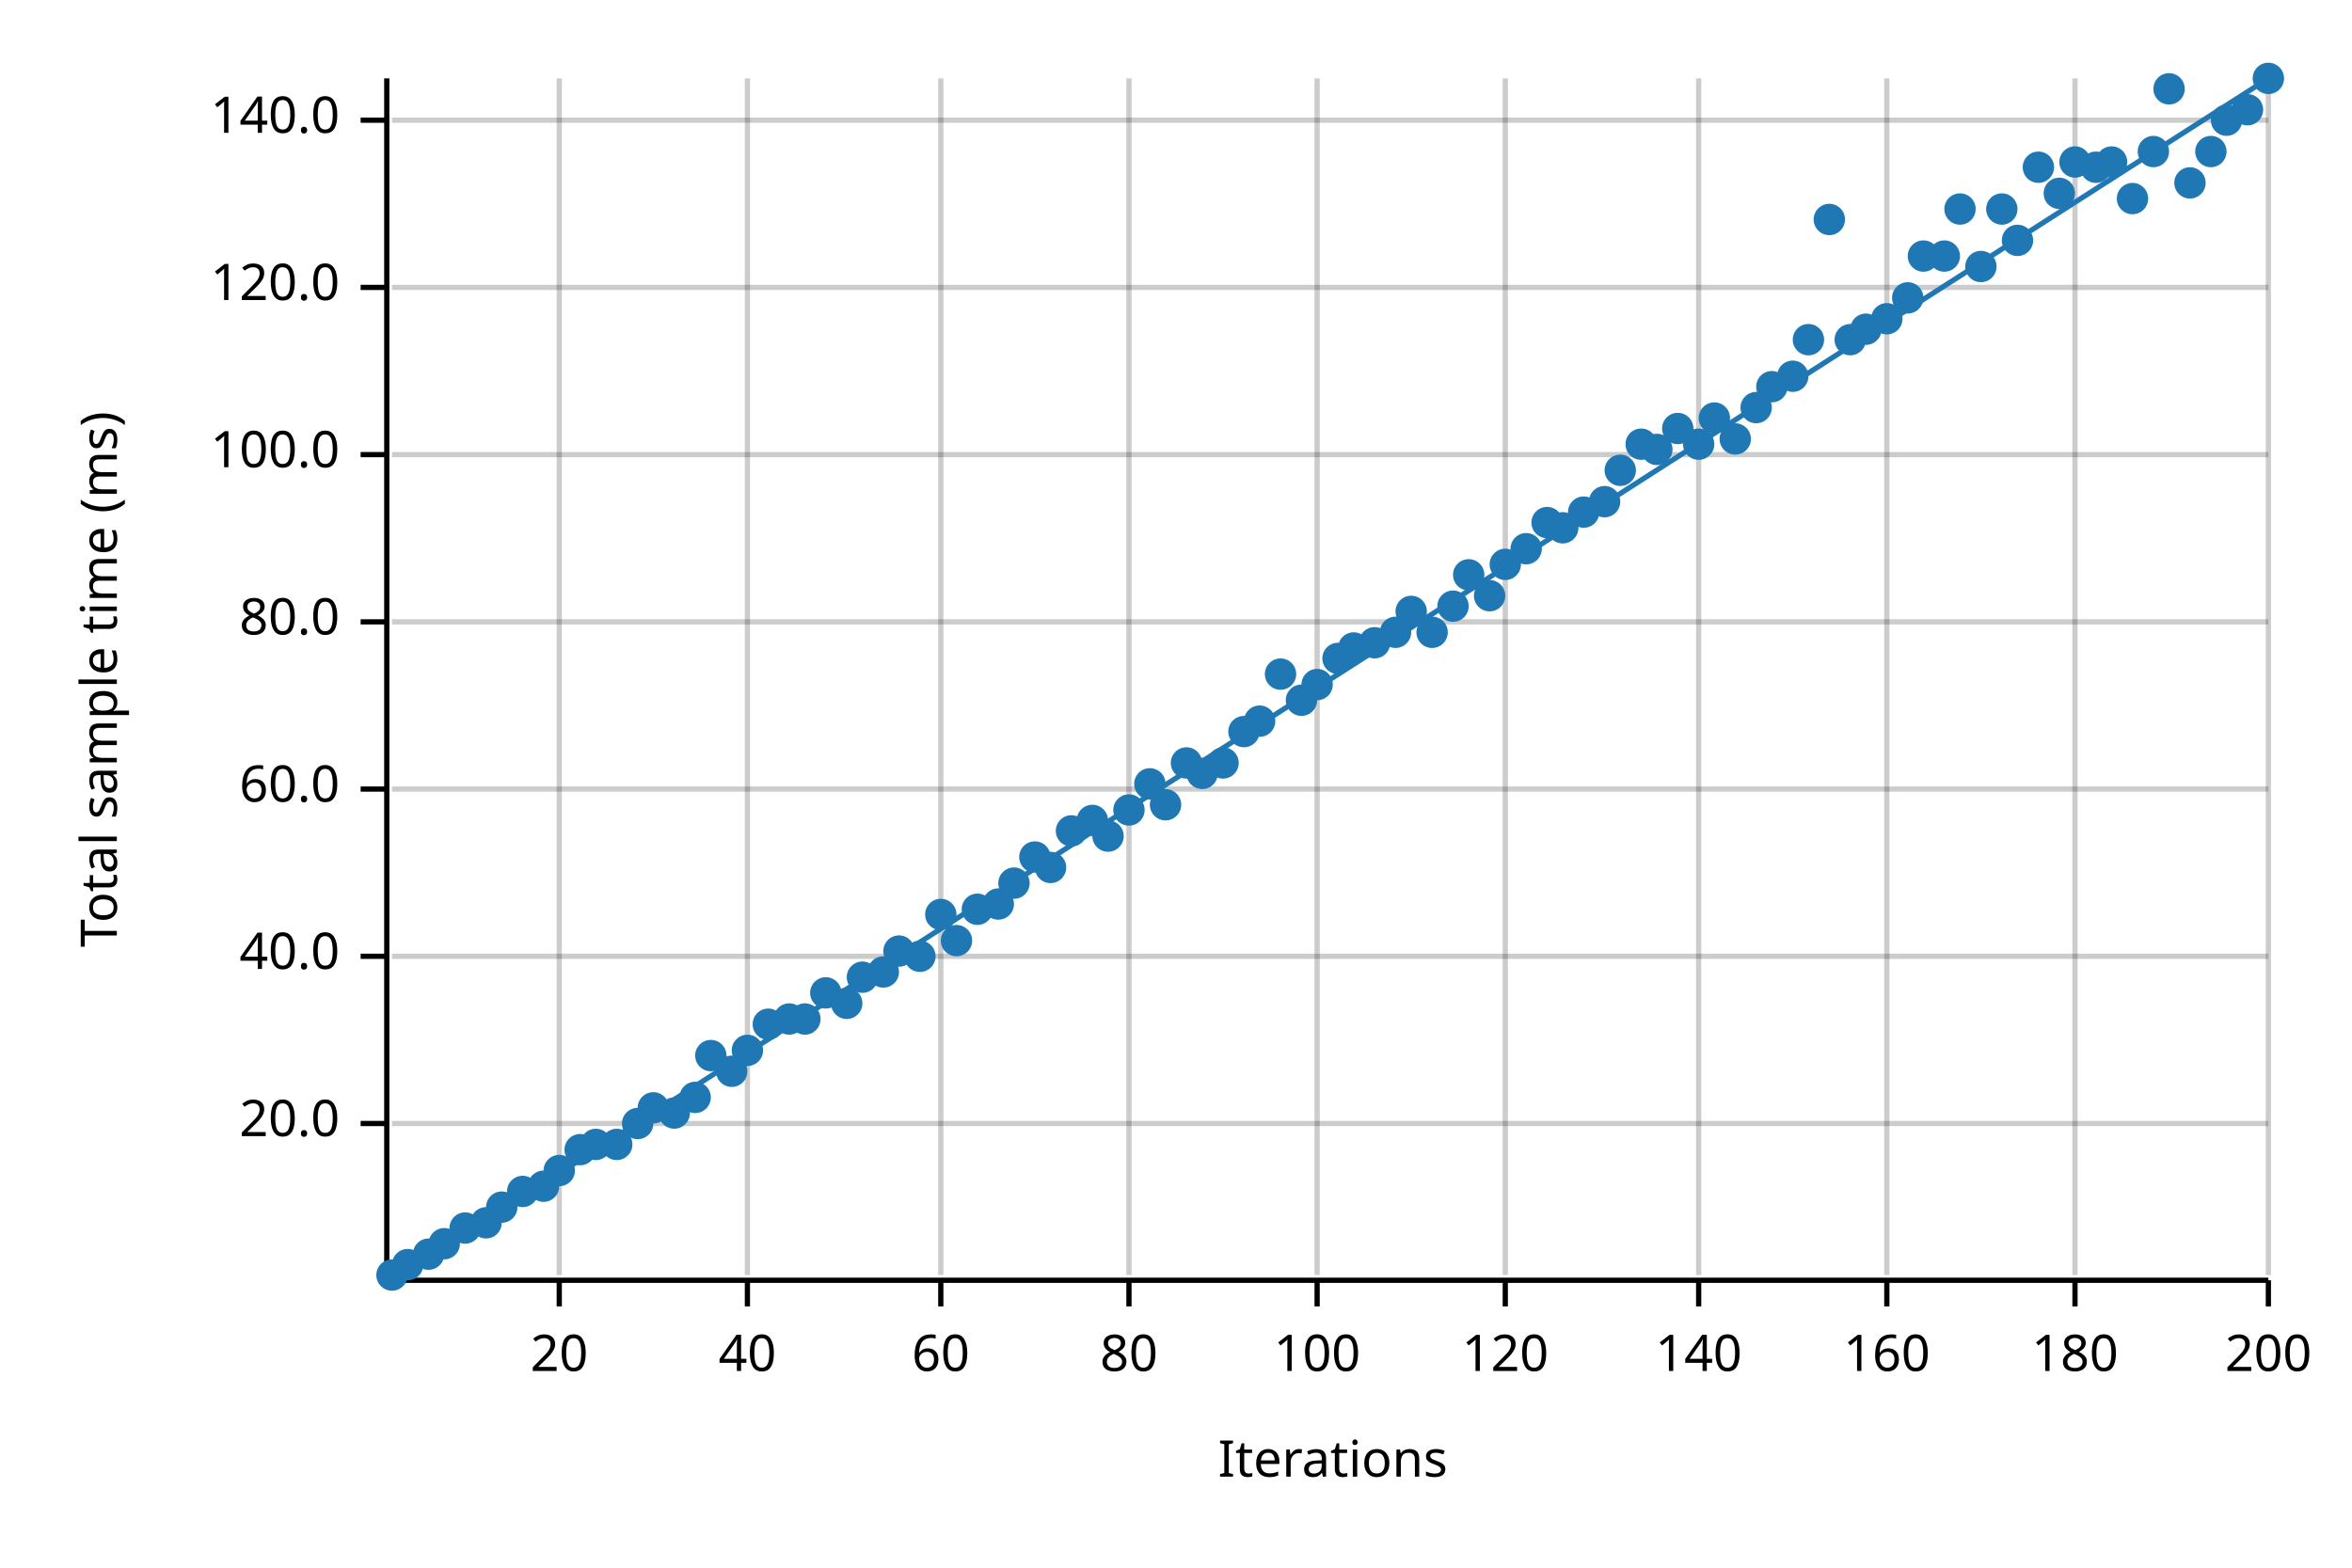
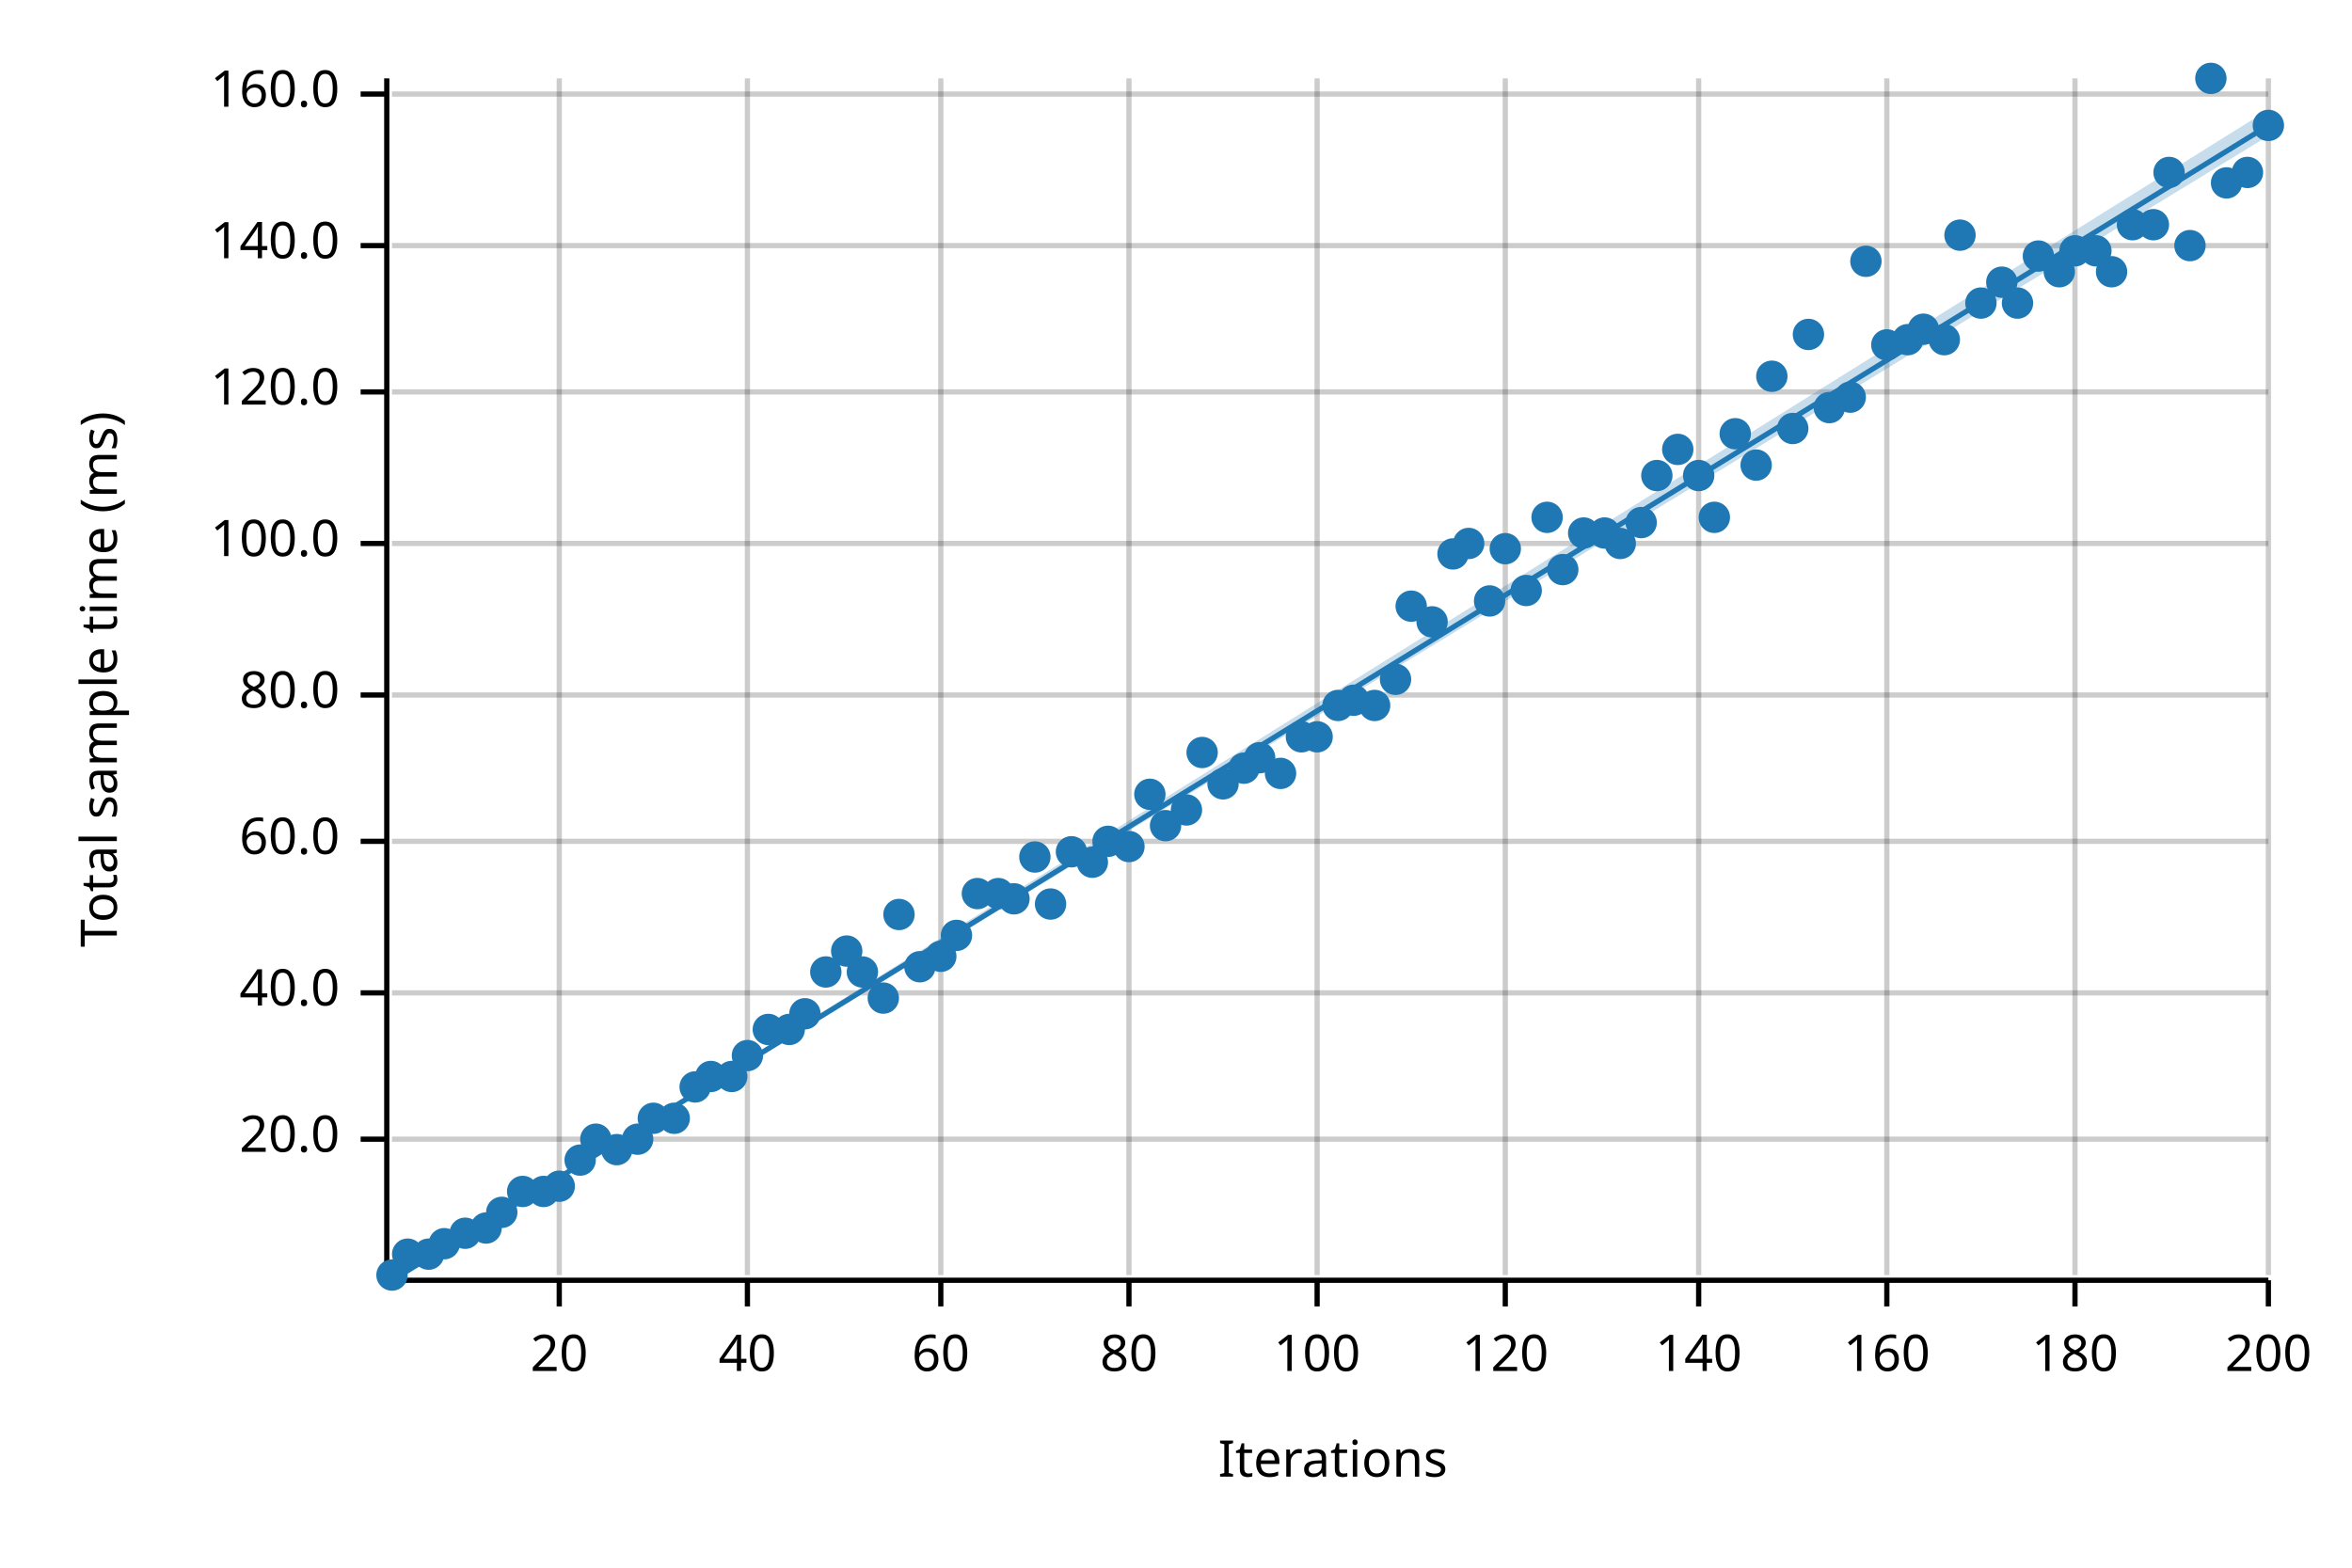
<svg xmlns="http://www.w3.org/2000/svg" width="450" height="300" viewBox="0 0 450 300">
  <text x="15" y="130" dy="0.76em" text-anchor="middle" font-family="sans-serif" font-size="9.677" opacity="1" fill="#000000" transform="rotate(270, 15, 130)">
Total sample time (ms)
</text>
  <text x="255" y="285" dy="-0.5ex" text-anchor="middle" font-family="sans-serif" font-size="9.677" opacity="1" fill="#000000">
Iterations
</text>
  <line opacity="0.2" stroke="#000000" stroke-width="1" x1="107" y1="244" x2="107" y2="15" />
  <line opacity="0.2" stroke="#000000" stroke-width="1" x1="143" y1="244" x2="143" y2="15" />
  <line opacity="0.2" stroke="#000000" stroke-width="1" x1="180" y1="244" x2="180" y2="15" />
  <line opacity="0.2" stroke="#000000" stroke-width="1" x1="216" y1="244" x2="216" y2="15" />
  <line opacity="0.2" stroke="#000000" stroke-width="1" x1="252" y1="244" x2="252" y2="15" />
  <line opacity="0.2" stroke="#000000" stroke-width="1" x1="288" y1="244" x2="288" y2="15" />
  <line opacity="0.2" stroke="#000000" stroke-width="1" x1="325" y1="244" x2="325" y2="15" />
  <line opacity="0.2" stroke="#000000" stroke-width="1" x1="361" y1="244" x2="361" y2="15" />
  <line opacity="0.2" stroke="#000000" stroke-width="1" x1="397" y1="244" x2="397" y2="15" />
  <line opacity="0.2" stroke="#000000" stroke-width="1" x1="434" y1="244" x2="434" y2="15" />
-   <line opacity="0.2" stroke="#000000" stroke-width="1" x1="75" y1="215" x2="434" y2="215" />
-   <line opacity="0.2" stroke="#000000" stroke-width="1" x1="75" y1="183" x2="434" y2="183" />
-   <line opacity="0.2" stroke="#000000" stroke-width="1" x1="75" y1="151" x2="434" y2="151" />
-   <line opacity="0.2" stroke="#000000" stroke-width="1" x1="75" y1="119" x2="434" y2="119" />
-   <line opacity="0.2" stroke="#000000" stroke-width="1" x1="75" y1="87" x2="434" y2="87" />
-   <line opacity="0.2" stroke="#000000" stroke-width="1" x1="75" y1="55" x2="434" y2="55" />
-   <line opacity="0.2" stroke="#000000" stroke-width="1" x1="75" y1="23" x2="434" y2="23" />
+   <line opacity="0.2" stroke="#000000" stroke-width="1" x1="75" y1="218" x2="434" y2="218" />
+   <line opacity="0.2" stroke="#000000" stroke-width="1" x1="75" y1="190" x2="434" y2="190" />
+   <line opacity="0.2" stroke="#000000" stroke-width="1" x1="75" y1="161" x2="434" y2="161" />
+   <line opacity="0.2" stroke="#000000" stroke-width="1" x1="75" y1="133" x2="434" y2="133" />
+   <line opacity="0.2" stroke="#000000" stroke-width="1" x1="75" y1="104" x2="434" y2="104" />
+   <line opacity="0.2" stroke="#000000" stroke-width="1" x1="75" y1="75" x2="434" y2="75" />
+   <line opacity="0.2" stroke="#000000" stroke-width="1" x1="75" y1="47" x2="434" y2="47" />
+   <line opacity="0.2" stroke="#000000" stroke-width="1" x1="75" y1="18" x2="434" y2="18" />
  <polyline fill="none" opacity="1" stroke="#000000" stroke-width="1" points="74,15 74,244 " />
-   <text x="65" y="215" dy="0.5ex" text-anchor="end" font-family="sans-serif" font-size="9.677" opacity="1" fill="#000000">
+   <text x="65" y="218" dy="0.5ex" text-anchor="end" font-family="sans-serif" font-size="9.677" opacity="1" fill="#000000">
20.0
</text>
-   <polyline fill="none" opacity="1" stroke="#000000" stroke-width="1" points="69,215 74,215 " />
-   <text x="65" y="183" dy="0.5ex" text-anchor="end" font-family="sans-serif" font-size="9.677" opacity="1" fill="#000000">
+   <polyline fill="none" opacity="1" stroke="#000000" stroke-width="1" points="69,218 74,218 " />
+   <text x="65" y="190" dy="0.5ex" text-anchor="end" font-family="sans-serif" font-size="9.677" opacity="1" fill="#000000">
40.0
</text>
-   <polyline fill="none" opacity="1" stroke="#000000" stroke-width="1" points="69,183 74,183 " />
-   <text x="65" y="151" dy="0.5ex" text-anchor="end" font-family="sans-serif" font-size="9.677" opacity="1" fill="#000000">
+   <polyline fill="none" opacity="1" stroke="#000000" stroke-width="1" points="69,190 74,190 " />
+   <text x="65" y="161" dy="0.5ex" text-anchor="end" font-family="sans-serif" font-size="9.677" opacity="1" fill="#000000">
60.0
</text>
-   <polyline fill="none" opacity="1" stroke="#000000" stroke-width="1" points="69,151 74,151 " />
-   <text x="65" y="119" dy="0.5ex" text-anchor="end" font-family="sans-serif" font-size="9.677" opacity="1" fill="#000000">
+   <polyline fill="none" opacity="1" stroke="#000000" stroke-width="1" points="69,161 74,161 " />
+   <text x="65" y="133" dy="0.5ex" text-anchor="end" font-family="sans-serif" font-size="9.677" opacity="1" fill="#000000">
80.0
</text>
-   <polyline fill="none" opacity="1" stroke="#000000" stroke-width="1" points="69,119 74,119 " />
-   <text x="65" y="87" dy="0.5ex" text-anchor="end" font-family="sans-serif" font-size="9.677" opacity="1" fill="#000000">
+   <polyline fill="none" opacity="1" stroke="#000000" stroke-width="1" points="69,133 74,133 " />
+   <text x="65" y="104" dy="0.5ex" text-anchor="end" font-family="sans-serif" font-size="9.677" opacity="1" fill="#000000">
100.0
</text>
-   <polyline fill="none" opacity="1" stroke="#000000" stroke-width="1" points="69,87 74,87 " />
-   <text x="65" y="55" dy="0.5ex" text-anchor="end" font-family="sans-serif" font-size="9.677" opacity="1" fill="#000000">
+   <polyline fill="none" opacity="1" stroke="#000000" stroke-width="1" points="69,104 74,104 " />
+   <text x="65" y="75" dy="0.5ex" text-anchor="end" font-family="sans-serif" font-size="9.677" opacity="1" fill="#000000">
120.0
</text>
-   <polyline fill="none" opacity="1" stroke="#000000" stroke-width="1" points="69,55 74,55 " />
-   <text x="65" y="23" dy="0.5ex" text-anchor="end" font-family="sans-serif" font-size="9.677" opacity="1" fill="#000000">
+   <polyline fill="none" opacity="1" stroke="#000000" stroke-width="1" points="69,75 74,75 " />
+   <text x="65" y="47" dy="0.5ex" text-anchor="end" font-family="sans-serif" font-size="9.677" opacity="1" fill="#000000">
140.0
</text>
-   <polyline fill="none" opacity="1" stroke="#000000" stroke-width="1" points="69,23 74,23 " />
+   <polyline fill="none" opacity="1" stroke="#000000" stroke-width="1" points="69,47 74,47 " />
+   <text x="65" y="18" dy="0.5ex" text-anchor="end" font-family="sans-serif" font-size="9.677" opacity="1" fill="#000000">
+ 160.0
+ </text>
+   <polyline fill="none" opacity="1" stroke="#000000" stroke-width="1" points="69,18 74,18 " />
  <polyline fill="none" opacity="1" stroke="#000000" stroke-width="1" points="75,245 434,245 " />
  <text x="107" y="255" dy="0.76em" text-anchor="middle" font-family="sans-serif" font-size="9.677" opacity="1" fill="#000000">
20
</text>
  <polyline fill="none" opacity="1" stroke="#000000" stroke-width="1" points="107,245 107,250 " />
  <text x="143" y="255" dy="0.76em" text-anchor="middle" font-family="sans-serif" font-size="9.677" opacity="1" fill="#000000">
40
</text>
  <polyline fill="none" opacity="1" stroke="#000000" stroke-width="1" points="143,245 143,250 " />
  <text x="180" y="255" dy="0.76em" text-anchor="middle" font-family="sans-serif" font-size="9.677" opacity="1" fill="#000000">
60
</text>
  <polyline fill="none" opacity="1" stroke="#000000" stroke-width="1" points="180,245 180,250 " />
  <text x="216" y="255" dy="0.76em" text-anchor="middle" font-family="sans-serif" font-size="9.677" opacity="1" fill="#000000">
80
</text>
  <polyline fill="none" opacity="1" stroke="#000000" stroke-width="1" points="216,245 216,250 " />
  <text x="252" y="255" dy="0.76em" text-anchor="middle" font-family="sans-serif" font-size="9.677" opacity="1" fill="#000000">
100
</text>
  <polyline fill="none" opacity="1" stroke="#000000" stroke-width="1" points="252,245 252,250 " />
  <text x="288" y="255" dy="0.76em" text-anchor="middle" font-family="sans-serif" font-size="9.677" opacity="1" fill="#000000">
120
</text>
  <polyline fill="none" opacity="1" stroke="#000000" stroke-width="1" points="288,245 288,250 " />
  <text x="325" y="255" dy="0.76em" text-anchor="middle" font-family="sans-serif" font-size="9.677" opacity="1" fill="#000000">
140
</text>
  <polyline fill="none" opacity="1" stroke="#000000" stroke-width="1" points="325,245 325,250 " />
  <text x="361" y="255" dy="0.76em" text-anchor="middle" font-family="sans-serif" font-size="9.677" opacity="1" fill="#000000">
160
</text>
  <polyline fill="none" opacity="1" stroke="#000000" stroke-width="1" points="361,245 361,250 " />
  <text x="397" y="255" dy="0.76em" text-anchor="middle" font-family="sans-serif" font-size="9.677" opacity="1" fill="#000000">
180
</text>
  <polyline fill="none" opacity="1" stroke="#000000" stroke-width="1" points="397,245 397,250 " />
  <text x="434" y="255" dy="0.76em" text-anchor="middle" font-family="sans-serif" font-size="9.677" opacity="1" fill="#000000">
200
</text>
  <polyline fill="none" opacity="1" stroke="#000000" stroke-width="1" points="434,245 434,250 " />
  <circle cx="75" cy="244" r="3" opacity="1" fill="#1F78B4" stroke="none" stroke-width="1" />
-   <circle cx="78" cy="242" r="3" opacity="1" fill="#1F78B4" stroke="none" stroke-width="1" />
+   <circle cx="78" cy="240" r="3" opacity="1" fill="#1F78B4" stroke="none" stroke-width="1" />
  <circle cx="82" cy="240" r="3" opacity="1" fill="#1F78B4" stroke="none" stroke-width="1" />
  <circle cx="85" cy="238" r="3" opacity="1" fill="#1F78B4" stroke="none" stroke-width="1" />
-   <circle cx="89" cy="235" r="3" opacity="1" fill="#1F78B4" stroke="none" stroke-width="1" />
-   <circle cx="93" cy="234" r="3" opacity="1" fill="#1F78B4" stroke="none" stroke-width="1" />
-   <circle cx="96" cy="231" r="3" opacity="1" fill="#1F78B4" stroke="none" stroke-width="1" />
+   <circle cx="89" cy="236" r="3" opacity="1" fill="#1F78B4" stroke="none" stroke-width="1" />
+   <circle cx="93" cy="235" r="3" opacity="1" fill="#1F78B4" stroke="none" stroke-width="1" />
+   <circle cx="96" cy="232" r="3" opacity="1" fill="#1F78B4" stroke="none" stroke-width="1" />
  <circle cx="100" cy="228" r="3" opacity="1" fill="#1F78B4" stroke="none" stroke-width="1" />
-   <circle cx="104" cy="227" r="3" opacity="1" fill="#1F78B4" stroke="none" stroke-width="1" />
-   <circle cx="107" cy="224" r="3" opacity="1" fill="#1F78B4" stroke="none" stroke-width="1" />
-   <circle cx="111" cy="220" r="3" opacity="1" fill="#1F78B4" stroke="none" stroke-width="1" />
-   <circle cx="114" cy="219" r="3" opacity="1" fill="#1F78B4" stroke="none" stroke-width="1" />
-   <circle cx="118" cy="219" r="3" opacity="1" fill="#1F78B4" stroke="none" stroke-width="1" />
-   <circle cx="122" cy="215" r="3" opacity="1" fill="#1F78B4" stroke="none" stroke-width="1" />
-   <circle cx="125" cy="212" r="3" opacity="1" fill="#1F78B4" stroke="none" stroke-width="1" />
-   <circle cx="129" cy="213" r="3" opacity="1" fill="#1F78B4" stroke="none" stroke-width="1" />
-   <circle cx="133" cy="210" r="3" opacity="1" fill="#1F78B4" stroke="none" stroke-width="1" />
-   <circle cx="136" cy="202" r="3" opacity="1" fill="#1F78B4" stroke="none" stroke-width="1" />
-   <circle cx="140" cy="205" r="3" opacity="1" fill="#1F78B4" stroke="none" stroke-width="1" />
-   <circle cx="143" cy="201" r="3" opacity="1" fill="#1F78B4" stroke="none" stroke-width="1" />
-   <circle cx="147" cy="196" r="3" opacity="1" fill="#1F78B4" stroke="none" stroke-width="1" />
-   <circle cx="151" cy="195" r="3" opacity="1" fill="#1F78B4" stroke="none" stroke-width="1" />
-   <circle cx="154" cy="195" r="3" opacity="1" fill="#1F78B4" stroke="none" stroke-width="1" />
-   <circle cx="158" cy="190" r="3" opacity="1" fill="#1F78B4" stroke="none" stroke-width="1" />
-   <circle cx="162" cy="192" r="3" opacity="1" fill="#1F78B4" stroke="none" stroke-width="1" />
-   <circle cx="165" cy="187" r="3" opacity="1" fill="#1F78B4" stroke="none" stroke-width="1" />
-   <circle cx="169" cy="186" r="3" opacity="1" fill="#1F78B4" stroke="none" stroke-width="1" />
-   <circle cx="172" cy="182" r="3" opacity="1" fill="#1F78B4" stroke="none" stroke-width="1" />
-   <circle cx="176" cy="183" r="3" opacity="1" fill="#1F78B4" stroke="none" stroke-width="1" />
-   <circle cx="180" cy="175" r="3" opacity="1" fill="#1F78B4" stroke="none" stroke-width="1" />
-   <circle cx="183" cy="180" r="3" opacity="1" fill="#1F78B4" stroke="none" stroke-width="1" />
-   <circle cx="187" cy="174" r="3" opacity="1" fill="#1F78B4" stroke="none" stroke-width="1" />
-   <circle cx="191" cy="173" r="3" opacity="1" fill="#1F78B4" stroke="none" stroke-width="1" />
-   <circle cx="194" cy="169" r="3" opacity="1" fill="#1F78B4" stroke="none" stroke-width="1" />
+   <circle cx="104" cy="228" r="3" opacity="1" fill="#1F78B4" stroke="none" stroke-width="1" />
+   <circle cx="107" cy="227" r="3" opacity="1" fill="#1F78B4" stroke="none" stroke-width="1" />
+   <circle cx="111" cy="222" r="3" opacity="1" fill="#1F78B4" stroke="none" stroke-width="1" />
+   <circle cx="114" cy="218" r="3" opacity="1" fill="#1F78B4" stroke="none" stroke-width="1" />
+   <circle cx="118" cy="220" r="3" opacity="1" fill="#1F78B4" stroke="none" stroke-width="1" />
+   <circle cx="122" cy="218" r="3" opacity="1" fill="#1F78B4" stroke="none" stroke-width="1" />
+   <circle cx="125" cy="214" r="3" opacity="1" fill="#1F78B4" stroke="none" stroke-width="1" />
+   <circle cx="129" cy="214" r="3" opacity="1" fill="#1F78B4" stroke="none" stroke-width="1" />
+   <circle cx="133" cy="208" r="3" opacity="1" fill="#1F78B4" stroke="none" stroke-width="1" />
+   <circle cx="136" cy="206" r="3" opacity="1" fill="#1F78B4" stroke="none" stroke-width="1" />
+   <circle cx="140" cy="206" r="3" opacity="1" fill="#1F78B4" stroke="none" stroke-width="1" />
+   <circle cx="143" cy="202" r="3" opacity="1" fill="#1F78B4" stroke="none" stroke-width="1" />
+   <circle cx="147" cy="197" r="3" opacity="1" fill="#1F78B4" stroke="none" stroke-width="1" />
+   <circle cx="151" cy="197" r="3" opacity="1" fill="#1F78B4" stroke="none" stroke-width="1" />
+   <circle cx="154" cy="194" r="3" opacity="1" fill="#1F78B4" stroke="none" stroke-width="1" />
+   <circle cx="158" cy="186" r="3" opacity="1" fill="#1F78B4" stroke="none" stroke-width="1" />
+   <circle cx="162" cy="182" r="3" opacity="1" fill="#1F78B4" stroke="none" stroke-width="1" />
+   <circle cx="165" cy="186" r="3" opacity="1" fill="#1F78B4" stroke="none" stroke-width="1" />
+   <circle cx="169" cy="191" r="3" opacity="1" fill="#1F78B4" stroke="none" stroke-width="1" />
+   <circle cx="172" cy="175" r="3" opacity="1" fill="#1F78B4" stroke="none" stroke-width="1" />
+   <circle cx="176" cy="185" r="3" opacity="1" fill="#1F78B4" stroke="none" stroke-width="1" />
+   <circle cx="180" cy="183" r="3" opacity="1" fill="#1F78B4" stroke="none" stroke-width="1" />
+   <circle cx="183" cy="179" r="3" opacity="1" fill="#1F78B4" stroke="none" stroke-width="1" />
+   <circle cx="187" cy="171" r="3" opacity="1" fill="#1F78B4" stroke="none" stroke-width="1" />
+   <circle cx="191" cy="171" r="3" opacity="1" fill="#1F78B4" stroke="none" stroke-width="1" />
+   <circle cx="194" cy="172" r="3" opacity="1" fill="#1F78B4" stroke="none" stroke-width="1" />
  <circle cx="198" cy="164" r="3" opacity="1" fill="#1F78B4" stroke="none" stroke-width="1" />
-   <circle cx="201" cy="166" r="3" opacity="1" fill="#1F78B4" stroke="none" stroke-width="1" />
-   <circle cx="205" cy="159" r="3" opacity="1" fill="#1F78B4" stroke="none" stroke-width="1" />
-   <circle cx="209" cy="157" r="3" opacity="1" fill="#1F78B4" stroke="none" stroke-width="1" />
-   <circle cx="212" cy="160" r="3" opacity="1" fill="#1F78B4" stroke="none" stroke-width="1" />
-   <circle cx="216" cy="155" r="3" opacity="1" fill="#1F78B4" stroke="none" stroke-width="1" />
-   <circle cx="220" cy="150" r="3" opacity="1" fill="#1F78B4" stroke="none" stroke-width="1" />
-   <circle cx="223" cy="154" r="3" opacity="1" fill="#1F78B4" stroke="none" stroke-width="1" />
-   <circle cx="227" cy="146" r="3" opacity="1" fill="#1F78B4" stroke="none" stroke-width="1" />
-   <circle cx="230" cy="148" r="3" opacity="1" fill="#1F78B4" stroke="none" stroke-width="1" />
-   <circle cx="234" cy="146" r="3" opacity="1" fill="#1F78B4" stroke="none" stroke-width="1" />
-   <circle cx="238" cy="140" r="3" opacity="1" fill="#1F78B4" stroke="none" stroke-width="1" />
-   <circle cx="241" cy="138" r="3" opacity="1" fill="#1F78B4" stroke="none" stroke-width="1" />
-   <circle cx="245" cy="129" r="3" opacity="1" fill="#1F78B4" stroke="none" stroke-width="1" />
-   <circle cx="249" cy="134" r="3" opacity="1" fill="#1F78B4" stroke="none" stroke-width="1" />
-   <circle cx="252" cy="131" r="3" opacity="1" fill="#1F78B4" stroke="none" stroke-width="1" />
-   <circle cx="256" cy="126" r="3" opacity="1" fill="#1F78B4" stroke="none" stroke-width="1" />
-   <circle cx="259" cy="124" r="3" opacity="1" fill="#1F78B4" stroke="none" stroke-width="1" />
-   <circle cx="263" cy="123" r="3" opacity="1" fill="#1F78B4" stroke="none" stroke-width="1" />
-   <circle cx="267" cy="121" r="3" opacity="1" fill="#1F78B4" stroke="none" stroke-width="1" />
-   <circle cx="270" cy="117" r="3" opacity="1" fill="#1F78B4" stroke="none" stroke-width="1" />
-   <circle cx="274" cy="121" r="3" opacity="1" fill="#1F78B4" stroke="none" stroke-width="1" />
-   <circle cx="278" cy="116" r="3" opacity="1" fill="#1F78B4" stroke="none" stroke-width="1" />
-   <circle cx="281" cy="110" r="3" opacity="1" fill="#1F78B4" stroke="none" stroke-width="1" />
-   <circle cx="285" cy="114" r="3" opacity="1" fill="#1F78B4" stroke="none" stroke-width="1" />
-   <circle cx="288" cy="108" r="3" opacity="1" fill="#1F78B4" stroke="none" stroke-width="1" />
-   <circle cx="292" cy="105" r="3" opacity="1" fill="#1F78B4" stroke="none" stroke-width="1" />
-   <circle cx="296" cy="100" r="3" opacity="1" fill="#1F78B4" stroke="none" stroke-width="1" />
-   <circle cx="299" cy="101" r="3" opacity="1" fill="#1F78B4" stroke="none" stroke-width="1" />
-   <circle cx="303" cy="98" r="3" opacity="1" fill="#1F78B4" stroke="none" stroke-width="1" />
-   <circle cx="307" cy="96" r="3" opacity="1" fill="#1F78B4" stroke="none" stroke-width="1" />
-   <circle cx="310" cy="90" r="3" opacity="1" fill="#1F78B4" stroke="none" stroke-width="1" />
-   <circle cx="314" cy="85" r="3" opacity="1" fill="#1F78B4" stroke="none" stroke-width="1" />
-   <circle cx="317" cy="86" r="3" opacity="1" fill="#1F78B4" stroke="none" stroke-width="1" />
-   <circle cx="321" cy="82" r="3" opacity="1" fill="#1F78B4" stroke="none" stroke-width="1" />
-   <circle cx="325" cy="85" r="3" opacity="1" fill="#1F78B4" stroke="none" stroke-width="1" />
-   <circle cx="328" cy="80" r="3" opacity="1" fill="#1F78B4" stroke="none" stroke-width="1" />
-   <circle cx="332" cy="84" r="3" opacity="1" fill="#1F78B4" stroke="none" stroke-width="1" />
-   <circle cx="336" cy="78" r="3" opacity="1" fill="#1F78B4" stroke="none" stroke-width="1" />
-   <circle cx="339" cy="74" r="3" opacity="1" fill="#1F78B4" stroke="none" stroke-width="1" />
-   <circle cx="343" cy="72" r="3" opacity="1" fill="#1F78B4" stroke="none" stroke-width="1" />
-   <circle cx="346" cy="65" r="3" opacity="1" fill="#1F78B4" stroke="none" stroke-width="1" />
-   <circle cx="350" cy="42" r="3" opacity="1" fill="#1F78B4" stroke="none" stroke-width="1" />
-   <circle cx="354" cy="65" r="3" opacity="1" fill="#1F78B4" stroke="none" stroke-width="1" />
-   <circle cx="357" cy="63" r="3" opacity="1" fill="#1F78B4" stroke="none" stroke-width="1" />
-   <circle cx="361" cy="61" r="3" opacity="1" fill="#1F78B4" stroke="none" stroke-width="1" />
-   <circle cx="365" cy="57" r="3" opacity="1" fill="#1F78B4" stroke="none" stroke-width="1" />
-   <circle cx="368" cy="49" r="3" opacity="1" fill="#1F78B4" stroke="none" stroke-width="1" />
-   <circle cx="372" cy="49" r="3" opacity="1" fill="#1F78B4" stroke="none" stroke-width="1" />
-   <circle cx="375" cy="40" r="3" opacity="1" fill="#1F78B4" stroke="none" stroke-width="1" />
-   <circle cx="379" cy="51" r="3" opacity="1" fill="#1F78B4" stroke="none" stroke-width="1" />
-   <circle cx="383" cy="40" r="3" opacity="1" fill="#1F78B4" stroke="none" stroke-width="1" />
-   <circle cx="386" cy="46" r="3" opacity="1" fill="#1F78B4" stroke="none" stroke-width="1" />
-   <circle cx="390" cy="32" r="3" opacity="1" fill="#1F78B4" stroke="none" stroke-width="1" />
-   <circle cx="394" cy="37" r="3" opacity="1" fill="#1F78B4" stroke="none" stroke-width="1" />
-   <circle cx="397" cy="31" r="3" opacity="1" fill="#1F78B4" stroke="none" stroke-width="1" />
-   <circle cx="401" cy="32" r="3" opacity="1" fill="#1F78B4" stroke="none" stroke-width="1" />
-   <circle cx="404" cy="31" r="3" opacity="1" fill="#1F78B4" stroke="none" stroke-width="1" />
-   <circle cx="408" cy="38" r="3" opacity="1" fill="#1F78B4" stroke="none" stroke-width="1" />
-   <circle cx="412" cy="29" r="3" opacity="1" fill="#1F78B4" stroke="none" stroke-width="1" />
-   <circle cx="415" cy="17" r="3" opacity="1" fill="#1F78B4" stroke="none" stroke-width="1" />
-   <circle cx="419" cy="35" r="3" opacity="1" fill="#1F78B4" stroke="none" stroke-width="1" />
-   <circle cx="423" cy="29" r="3" opacity="1" fill="#1F78B4" stroke="none" stroke-width="1" />
-   <circle cx="426" cy="23" r="3" opacity="1" fill="#1F78B4" stroke="none" stroke-width="1" />
-   <circle cx="430" cy="21" r="3" opacity="1" fill="#1F78B4" stroke="none" stroke-width="1" />
-   <circle cx="434" cy="15" r="3" opacity="1" fill="#1F78B4" stroke="none" stroke-width="1" />
-   <polyline fill="none" opacity="1" stroke="#1F78B4" stroke-width="1" points="75,245 434,15 " />
-   <polygon opacity="0.25" fill="#1F78B4" points="75,245 434,15 434,15 " />
+   <circle cx="201" cy="173" r="3" opacity="1" fill="#1F78B4" stroke="none" stroke-width="1" />
+   <circle cx="205" cy="163" r="3" opacity="1" fill="#1F78B4" stroke="none" stroke-width="1" />
+   <circle cx="209" cy="165" r="3" opacity="1" fill="#1F78B4" stroke="none" stroke-width="1" />
+   <circle cx="212" cy="161" r="3" opacity="1" fill="#1F78B4" stroke="none" stroke-width="1" />
+   <circle cx="216" cy="162" r="3" opacity="1" fill="#1F78B4" stroke="none" stroke-width="1" />
+   <circle cx="220" cy="152" r="3" opacity="1" fill="#1F78B4" stroke="none" stroke-width="1" />
+   <circle cx="223" cy="158" r="3" opacity="1" fill="#1F78B4" stroke="none" stroke-width="1" />
+   <circle cx="227" cy="155" r="3" opacity="1" fill="#1F78B4" stroke="none" stroke-width="1" />
+   <circle cx="230" cy="144" r="3" opacity="1" fill="#1F78B4" stroke="none" stroke-width="1" />
+   <circle cx="234" cy="150" r="3" opacity="1" fill="#1F78B4" stroke="none" stroke-width="1" />
+   <circle cx="238" cy="147" r="3" opacity="1" fill="#1F78B4" stroke="none" stroke-width="1" />
+   <circle cx="241" cy="145" r="3" opacity="1" fill="#1F78B4" stroke="none" stroke-width="1" />
+   <circle cx="245" cy="148" r="3" opacity="1" fill="#1F78B4" stroke="none" stroke-width="1" />
+   <circle cx="249" cy="141" r="3" opacity="1" fill="#1F78B4" stroke="none" stroke-width="1" />
+   <circle cx="252" cy="141" r="3" opacity="1" fill="#1F78B4" stroke="none" stroke-width="1" />
+   <circle cx="256" cy="135" r="3" opacity="1" fill="#1F78B4" stroke="none" stroke-width="1" />
+   <circle cx="259" cy="134" r="3" opacity="1" fill="#1F78B4" stroke="none" stroke-width="1" />
+   <circle cx="263" cy="135" r="3" opacity="1" fill="#1F78B4" stroke="none" stroke-width="1" />
+   <circle cx="267" cy="130" r="3" opacity="1" fill="#1F78B4" stroke="none" stroke-width="1" />
+   <circle cx="270" cy="116" r="3" opacity="1" fill="#1F78B4" stroke="none" stroke-width="1" />
+   <circle cx="274" cy="119" r="3" opacity="1" fill="#1F78B4" stroke="none" stroke-width="1" />
+   <circle cx="278" cy="106" r="3" opacity="1" fill="#1F78B4" stroke="none" stroke-width="1" />
+   <circle cx="281" cy="104" r="3" opacity="1" fill="#1F78B4" stroke="none" stroke-width="1" />
+   <circle cx="285" cy="115" r="3" opacity="1" fill="#1F78B4" stroke="none" stroke-width="1" />
+   <circle cx="288" cy="105" r="3" opacity="1" fill="#1F78B4" stroke="none" stroke-width="1" />
+   <circle cx="292" cy="113" r="3" opacity="1" fill="#1F78B4" stroke="none" stroke-width="1" />
+   <circle cx="296" cy="99" r="3" opacity="1" fill="#1F78B4" stroke="none" stroke-width="1" />
+   <circle cx="299" cy="109" r="3" opacity="1" fill="#1F78B4" stroke="none" stroke-width="1" />
+   <circle cx="303" cy="102" r="3" opacity="1" fill="#1F78B4" stroke="none" stroke-width="1" />
+   <circle cx="307" cy="102" r="3" opacity="1" fill="#1F78B4" stroke="none" stroke-width="1" />
+   <circle cx="310" cy="104" r="3" opacity="1" fill="#1F78B4" stroke="none" stroke-width="1" />
+   <circle cx="314" cy="100" r="3" opacity="1" fill="#1F78B4" stroke="none" stroke-width="1" />
+   <circle cx="317" cy="91" r="3" opacity="1" fill="#1F78B4" stroke="none" stroke-width="1" />
+   <circle cx="321" cy="86" r="3" opacity="1" fill="#1F78B4" stroke="none" stroke-width="1" />
+   <circle cx="325" cy="91" r="3" opacity="1" fill="#1F78B4" stroke="none" stroke-width="1" />
+   <circle cx="328" cy="99" r="3" opacity="1" fill="#1F78B4" stroke="none" stroke-width="1" />
+   <circle cx="332" cy="83" r="3" opacity="1" fill="#1F78B4" stroke="none" stroke-width="1" />
+   <circle cx="336" cy="89" r="3" opacity="1" fill="#1F78B4" stroke="none" stroke-width="1" />
+   <circle cx="339" cy="72" r="3" opacity="1" fill="#1F78B4" stroke="none" stroke-width="1" />
+   <circle cx="343" cy="82" r="3" opacity="1" fill="#1F78B4" stroke="none" stroke-width="1" />
+   <circle cx="346" cy="64" r="3" opacity="1" fill="#1F78B4" stroke="none" stroke-width="1" />
+   <circle cx="350" cy="78" r="3" opacity="1" fill="#1F78B4" stroke="none" stroke-width="1" />
+   <circle cx="354" cy="76" r="3" opacity="1" fill="#1F78B4" stroke="none" stroke-width="1" />
+   <circle cx="357" cy="50" r="3" opacity="1" fill="#1F78B4" stroke="none" stroke-width="1" />
+   <circle cx="361" cy="66" r="3" opacity="1" fill="#1F78B4" stroke="none" stroke-width="1" />
+   <circle cx="365" cy="65" r="3" opacity="1" fill="#1F78B4" stroke="none" stroke-width="1" />
+   <circle cx="368" cy="63" r="3" opacity="1" fill="#1F78B4" stroke="none" stroke-width="1" />
+   <circle cx="372" cy="65" r="3" opacity="1" fill="#1F78B4" stroke="none" stroke-width="1" />
+   <circle cx="375" cy="45" r="3" opacity="1" fill="#1F78B4" stroke="none" stroke-width="1" />
+   <circle cx="379" cy="58" r="3" opacity="1" fill="#1F78B4" stroke="none" stroke-width="1" />
+   <circle cx="383" cy="54" r="3" opacity="1" fill="#1F78B4" stroke="none" stroke-width="1" />
+   <circle cx="386" cy="58" r="3" opacity="1" fill="#1F78B4" stroke="none" stroke-width="1" />
+   <circle cx="390" cy="49" r="3" opacity="1" fill="#1F78B4" stroke="none" stroke-width="1" />
+   <circle cx="394" cy="52" r="3" opacity="1" fill="#1F78B4" stroke="none" stroke-width="1" />
+   <circle cx="397" cy="48" r="3" opacity="1" fill="#1F78B4" stroke="none" stroke-width="1" />
+   <circle cx="401" cy="48" r="3" opacity="1" fill="#1F78B4" stroke="none" stroke-width="1" />
+   <circle cx="404" cy="52" r="3" opacity="1" fill="#1F78B4" stroke="none" stroke-width="1" />
+   <circle cx="408" cy="43" r="3" opacity="1" fill="#1F78B4" stroke="none" stroke-width="1" />
+   <circle cx="412" cy="43" r="3" opacity="1" fill="#1F78B4" stroke="none" stroke-width="1" />
+   <circle cx="415" cy="33" r="3" opacity="1" fill="#1F78B4" stroke="none" stroke-width="1" />
+   <circle cx="419" cy="47" r="3" opacity="1" fill="#1F78B4" stroke="none" stroke-width="1" />
+   <circle cx="423" cy="15" r="3" opacity="1" fill="#1F78B4" stroke="none" stroke-width="1" />
+   <circle cx="426" cy="35" r="3" opacity="1" fill="#1F78B4" stroke="none" stroke-width="1" />
+   <circle cx="430" cy="33" r="3" opacity="1" fill="#1F78B4" stroke="none" stroke-width="1" />
+   <circle cx="434" cy="24" r="3" opacity="1" fill="#1F78B4" stroke="none" stroke-width="1" />
+   <polyline fill="none" opacity="1" stroke="#1F78B4" stroke-width="1" points="75,245 434,24 " />
+   <polygon opacity="0.25" fill="#1F78B4" points="75,245 434,26 434,21 " />
</svg>
